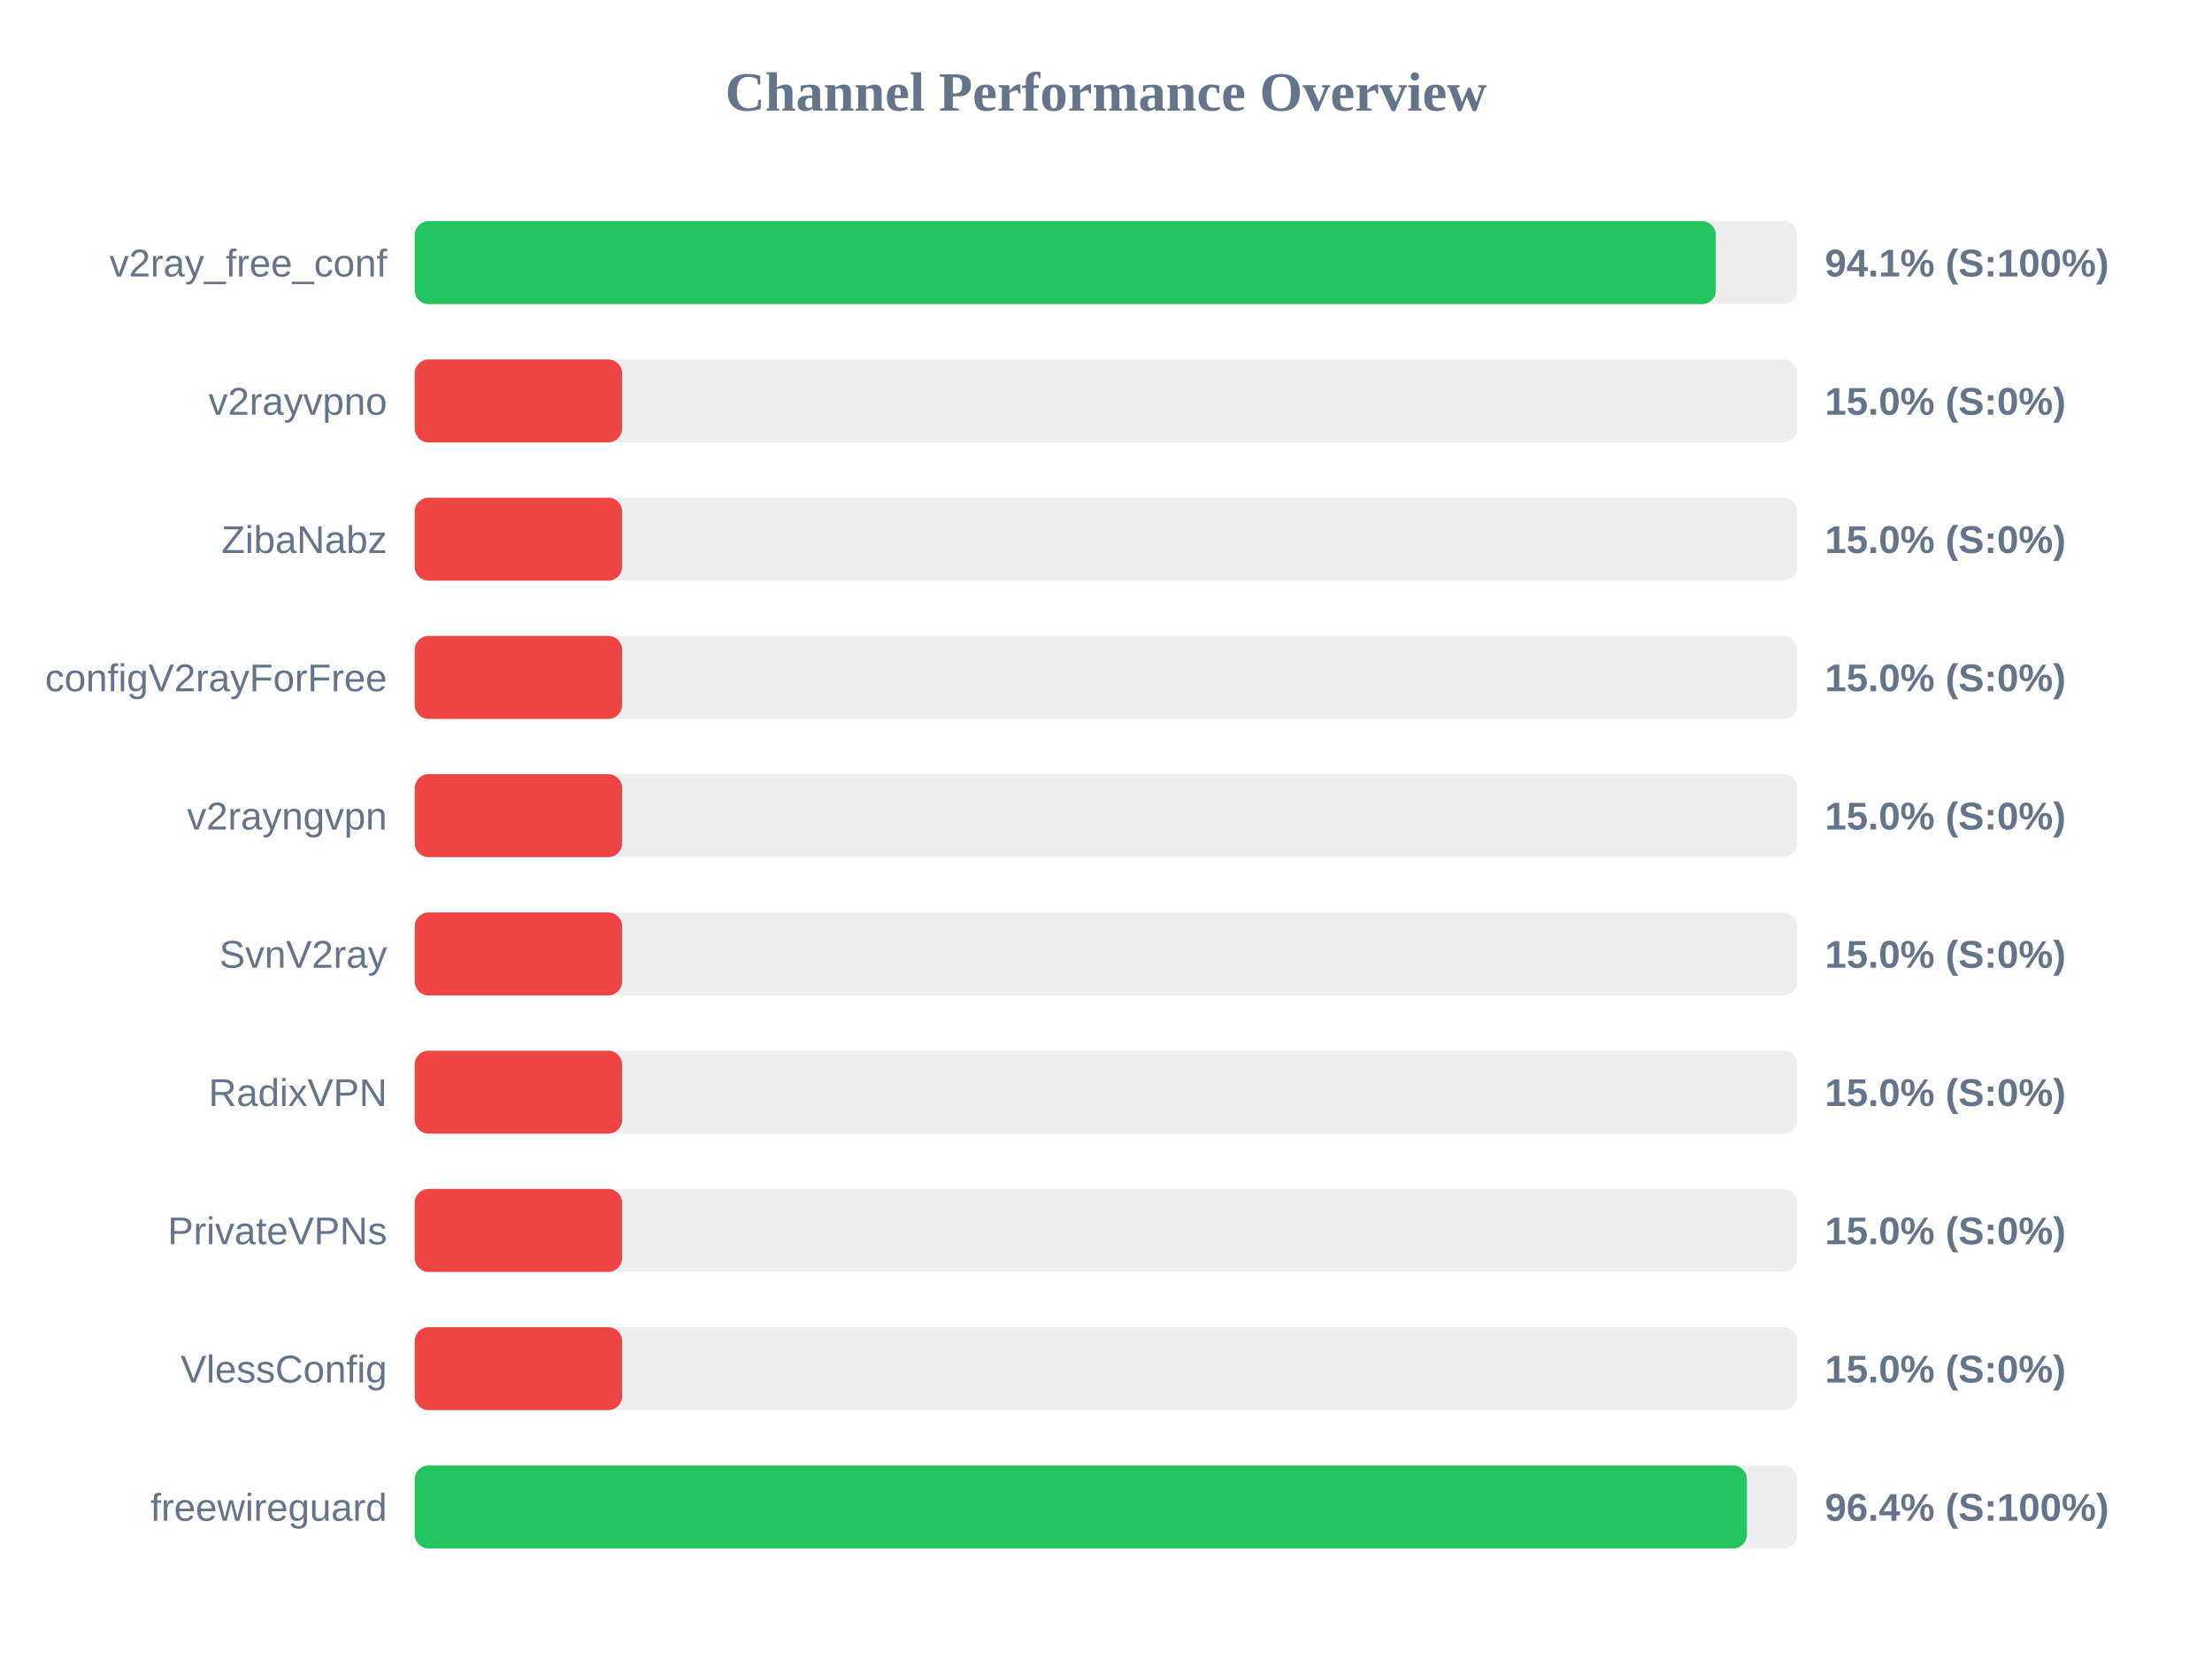
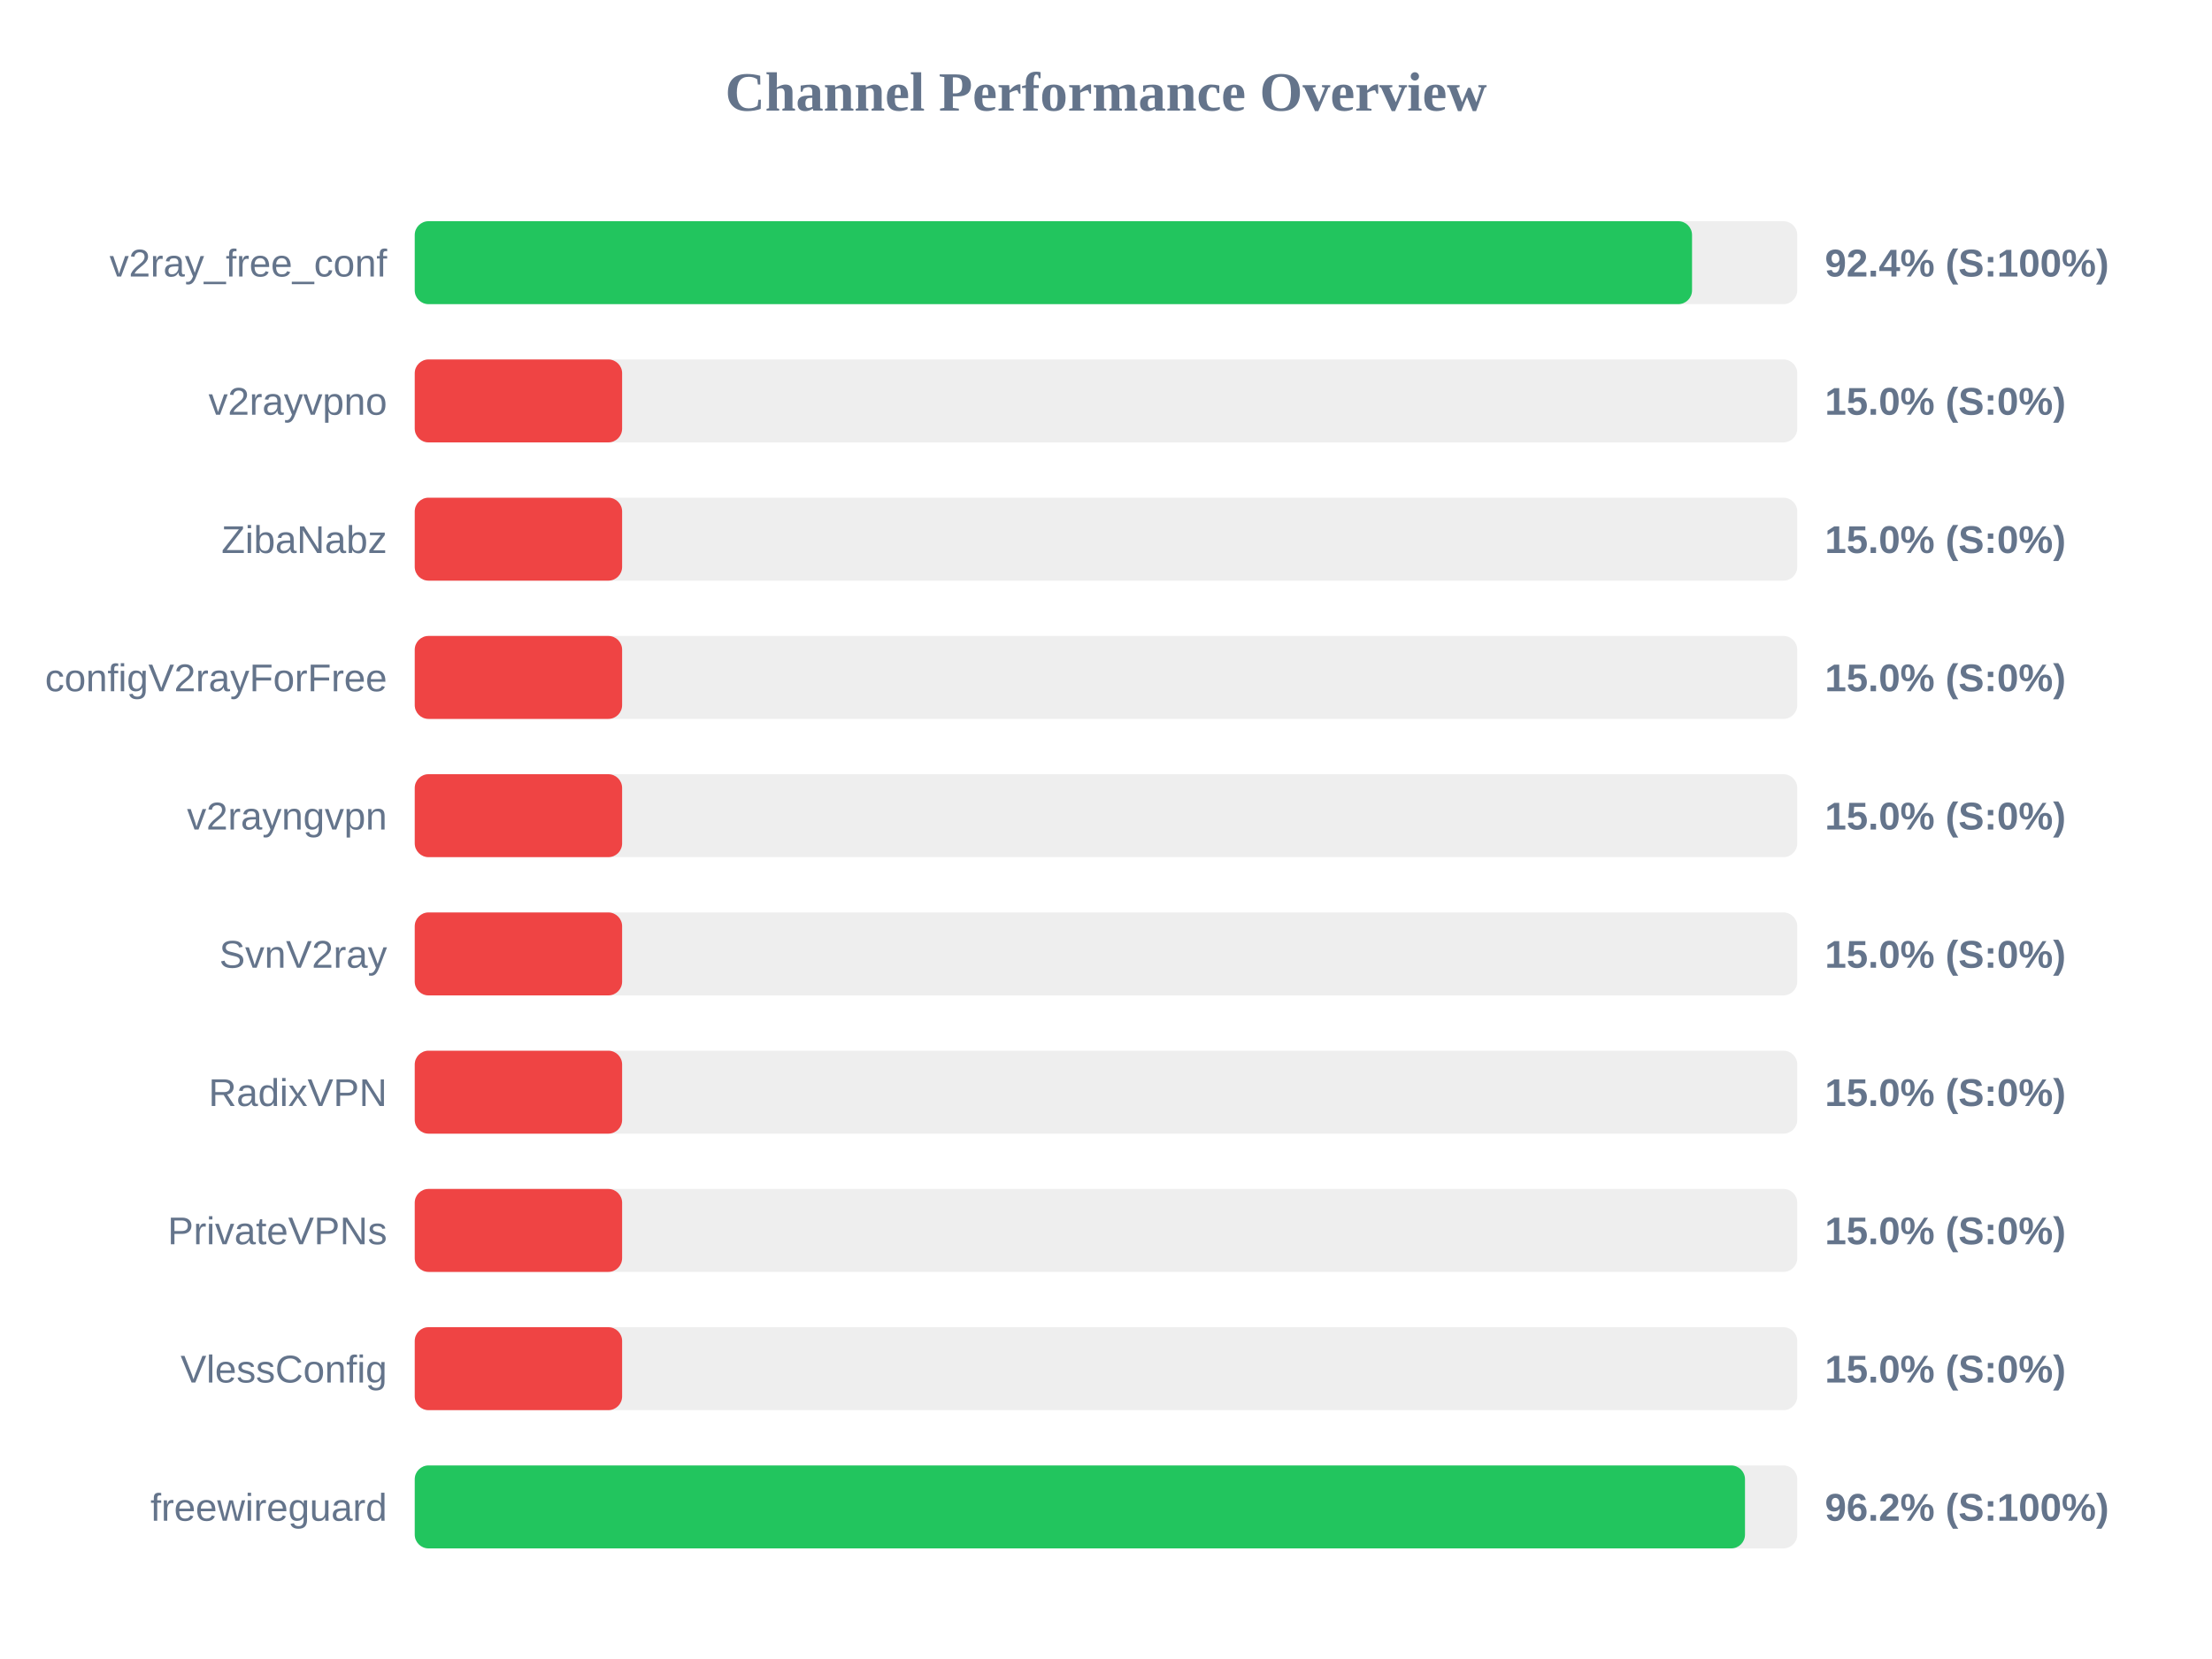
<svg xmlns="http://www.w3.org/2000/svg" width="800" height="600" version="1.1">
  <style>
        .row { font: 14px Arial; fill: #64748b; }
        .score { font: bold 14px Arial; fill: #64748b; }
    </style>
  <text x="400" y="40" text-anchor="middle" font-size="20px" font-weight="bold" fill="#64748b">Channel Performance Overview</text>
  <rect x="150" y="80" width="500" height="30" fill="#eee" rx="5" />
-   <rect x="150" y="80" width="470.55" height="30" fill="#22c55e" rx="5" />
+   <rect x="150" y="80" width="461.95" height="30" fill="#22c55e" rx="5" />
  <text x="140" y="100" text-anchor="end" class="row">v2ray_free_conf</text>
-   <text x="660" y="100" text-anchor="start" class="score">94.1% (S:100%)</text>
+   <text x="660" y="100" text-anchor="start" class="score">92.4% (S:100%)</text>
  <rect x="150" y="130" width="500" height="30" fill="#eee" rx="5" />
  <rect x="150" y="130" width="75.0" height="30" fill="#ef4444" rx="5" />
  <text x="140" y="150" text-anchor="end" class="row">v2rayvpno</text>
  <text x="660" y="150" text-anchor="start" class="score">15.0% (S:0%)</text>
  <rect x="150" y="180" width="500" height="30" fill="#eee" rx="5" />
  <rect x="150" y="180" width="75.0" height="30" fill="#ef4444" rx="5" />
  <text x="140" y="200" text-anchor="end" class="row">ZibaNabz</text>
  <text x="660" y="200" text-anchor="start" class="score">15.0% (S:0%)</text>
  <rect x="150" y="230" width="500" height="30" fill="#eee" rx="5" />
  <rect x="150" y="230" width="75.0" height="30" fill="#ef4444" rx="5" />
  <text x="140" y="250" text-anchor="end" class="row">configV2rayForFree</text>
  <text x="660" y="250" text-anchor="start" class="score">15.0% (S:0%)</text>
  <rect x="150" y="280" width="500" height="30" fill="#eee" rx="5" />
  <rect x="150" y="280" width="75.0" height="30" fill="#ef4444" rx="5" />
  <text x="140" y="300" text-anchor="end" class="row">v2rayngvpn</text>
  <text x="660" y="300" text-anchor="start" class="score">15.0% (S:0%)</text>
  <rect x="150" y="330" width="500" height="30" fill="#eee" rx="5" />
  <rect x="150" y="330" width="75.0" height="30" fill="#ef4444" rx="5" />
  <text x="140" y="350" text-anchor="end" class="row">SvnV2ray</text>
  <text x="660" y="350" text-anchor="start" class="score">15.0% (S:0%)</text>
  <rect x="150" y="380" width="500" height="30" fill="#eee" rx="5" />
  <rect x="150" y="380" width="75.0" height="30" fill="#ef4444" rx="5" />
  <text x="140" y="400" text-anchor="end" class="row">RadixVPN</text>
  <text x="660" y="400" text-anchor="start" class="score">15.0% (S:0%)</text>
  <rect x="150" y="430" width="500" height="30" fill="#eee" rx="5" />
  <rect x="150" y="430" width="75.0" height="30" fill="#ef4444" rx="5" />
  <text x="140" y="450" text-anchor="end" class="row">PrivateVPNs</text>
  <text x="660" y="450" text-anchor="start" class="score">15.0% (S:0%)</text>
  <rect x="150" y="480" width="500" height="30" fill="#eee" rx="5" />
  <rect x="150" y="480" width="75.0" height="30" fill="#ef4444" rx="5" />
  <text x="140" y="500" text-anchor="end" class="row">VlessConfig</text>
  <text x="660" y="500" text-anchor="start" class="score">15.0% (S:0%)</text>
  <rect x="150" y="530" width="500" height="30" fill="#eee" rx="5" />
-   <rect x="150" y="530" width="481.8" height="30" fill="#22c55e" rx="5" />
+   <rect x="150" y="530" width="481.1" height="30" fill="#22c55e" rx="5" />
  <text x="140" y="550" text-anchor="end" class="row">freewireguard</text>
-   <text x="660" y="550" text-anchor="start" class="score">96.4% (S:100%)</text>
+   <text x="660" y="550" text-anchor="start" class="score">96.2% (S:100%)</text>
</svg>
